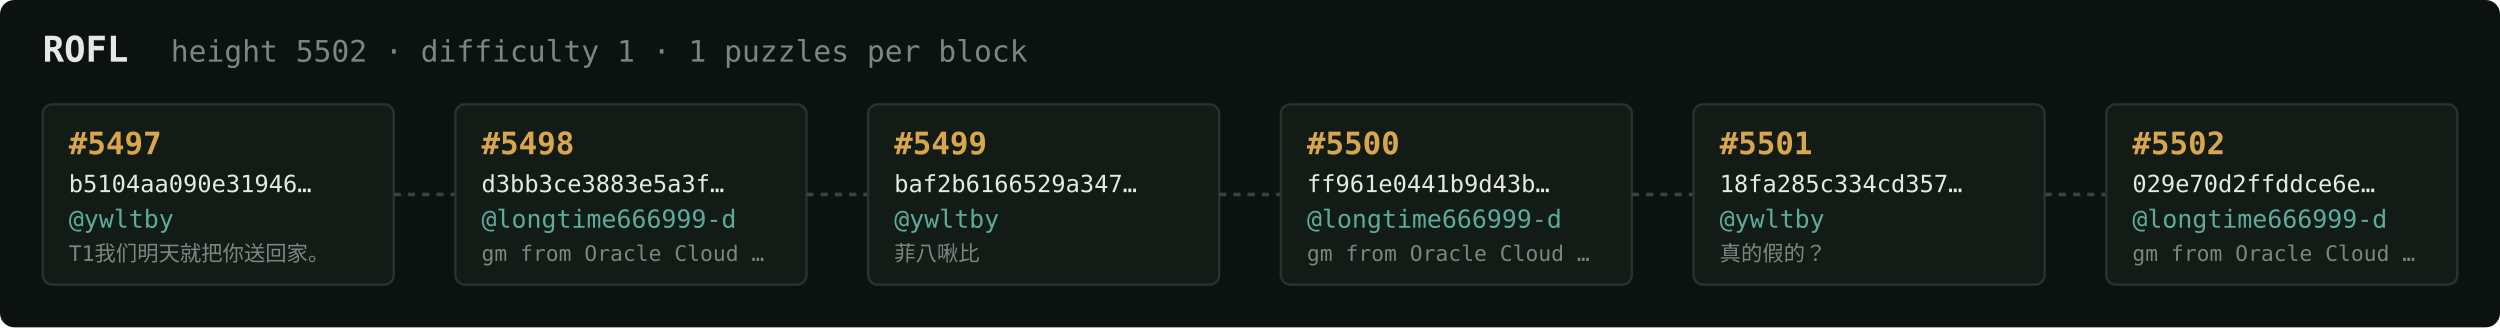
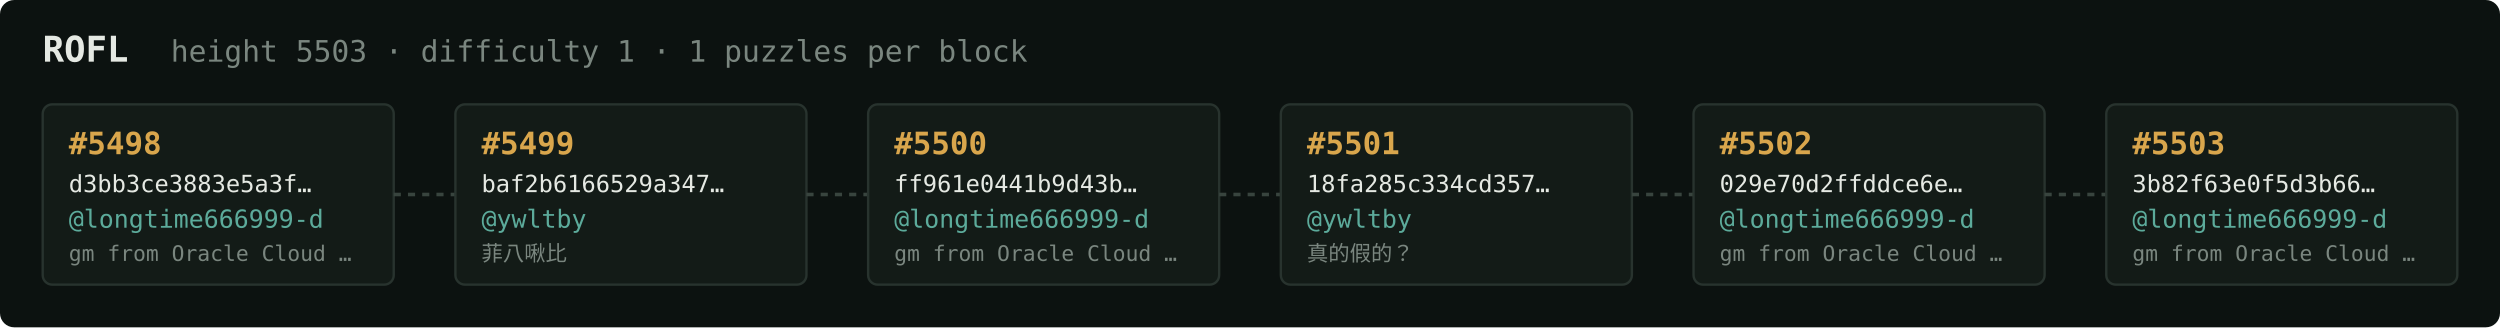
<svg xmlns="http://www.w3.org/2000/svg" width="1054" height="138" viewBox="0 0 1054 138" font-family="ui-monospace,SFMono-Regular,Menlo,monospace">
  <rect fill="#0c1210" width="1054" height="138" rx="6" />
  <text x="18" y="26" fill="#e5e9e3" font-size="15" font-weight="700">ROFL</text>
-   <text x="72" y="26" fill="#7a867f" font-size="12.5">height 5502 · difficulty 1 · 1 puzzles per block</text>
+   <text x="72" y="26" fill="#7a867f" font-size="12.5">height 5503 · difficulty 1 · 1 puzzles per block</text>
  <rect x="18" y="44" width="148" height="76" rx="4" fill="#131b17" stroke="#28332e" stroke-width="1" />
-   <text x="29" y="65" fill="#d9a64c" font-size="13" font-weight="700">#5497</text>
-   <text x="29" y="81" fill="#e5e9e3" font-size="10">b5104aa090e31946…</text>
-   <text x="29" y="96" fill="#5cab9b" font-size="10.5">@ywltby</text>
-   <text x="29" y="110" fill="#7a867f" font-size="9">T1我们明天就把你送回家。</text>
+   <text x="29" y="65" fill="#d9a64c" font-size="13" font-weight="700">#5498</text>
+   <text x="29" y="81" fill="#e5e9e3" font-size="10">d3bb3ce3883e5a3f…</text>
+   <text x="29" y="96" fill="#5cab9b" font-size="10.5">@longtime666999-d</text>
+   <text x="29" y="110" fill="#7a867f" font-size="9">gm from Oracle Cloud …</text>
  <line x1="166" y1="82.0" x2="192" y2="82.0" stroke="#38443e" stroke-width="1.5" stroke-dasharray="3 3" />
  <rect x="192" y="44" width="148" height="76" rx="4" fill="#131b17" stroke="#28332e" stroke-width="1" />
-   <text x="203" y="65" fill="#d9a64c" font-size="13" font-weight="700">#5498</text>
-   <text x="203" y="81" fill="#e5e9e3" font-size="10">d3bb3ce3883e5a3f…</text>
-   <text x="203" y="96" fill="#5cab9b" font-size="10.5">@longtime666999-d</text>
-   <text x="203" y="110" fill="#7a867f" font-size="9">gm from Oracle Cloud …</text>
+   <text x="203" y="65" fill="#d9a64c" font-size="13" font-weight="700">#5499</text>
+   <text x="203" y="81" fill="#e5e9e3" font-size="10">baf2b6166529a347…</text>
+   <text x="203" y="96" fill="#5cab9b" font-size="10.5">@ywltby</text>
+   <text x="203" y="110" fill="#7a867f" font-size="9">菲八啾比</text>
  <line x1="340" y1="82.0" x2="366" y2="82.0" stroke="#38443e" stroke-width="1.5" stroke-dasharray="3 3" />
  <rect x="366" y="44" width="148" height="76" rx="4" fill="#131b17" stroke="#28332e" stroke-width="1" />
-   <text x="377" y="65" fill="#d9a64c" font-size="13" font-weight="700">#5499</text>
-   <text x="377" y="81" fill="#e5e9e3" font-size="10">baf2b6166529a347…</text>
-   <text x="377" y="96" fill="#5cab9b" font-size="10.5">@ywltby</text>
-   <text x="377" y="110" fill="#7a867f" font-size="9">菲八啾比</text>
+   <text x="377" y="65" fill="#d9a64c" font-size="13" font-weight="700">#5500</text>
+   <text x="377" y="81" fill="#e5e9e3" font-size="10">ff961e0441b9d43b…</text>
+   <text x="377" y="96" fill="#5cab9b" font-size="10.5">@longtime666999-d</text>
+   <text x="377" y="110" fill="#7a867f" font-size="9">gm from Oracle Cloud …</text>
  <line x1="514" y1="82.0" x2="540" y2="82.0" stroke="#38443e" stroke-width="1.5" stroke-dasharray="3 3" />
  <rect x="540" y="44" width="148" height="76" rx="4" fill="#131b17" stroke="#28332e" stroke-width="1" />
-   <text x="551" y="65" fill="#d9a64c" font-size="13" font-weight="700">#5500</text>
-   <text x="551" y="81" fill="#e5e9e3" font-size="10">ff961e0441b9d43b…</text>
-   <text x="551" y="96" fill="#5cab9b" font-size="10.5">@longtime666999-d</text>
-   <text x="551" y="110" fill="#7a867f" font-size="9">gm from Oracle Cloud …</text>
+   <text x="551" y="65" fill="#d9a64c" font-size="13" font-weight="700">#5501</text>
+   <text x="551" y="81" fill="#e5e9e3" font-size="10">18fa285c334cd357…</text>
+   <text x="551" y="96" fill="#5cab9b" font-size="10.5">@ywltby</text>
+   <text x="551" y="110" fill="#7a867f" font-size="9">真的假的？</text>
  <line x1="688" y1="82.0" x2="714" y2="82.0" stroke="#38443e" stroke-width="1.5" stroke-dasharray="3 3" />
  <rect x="714" y="44" width="148" height="76" rx="4" fill="#131b17" stroke="#28332e" stroke-width="1" />
-   <text x="725" y="65" fill="#d9a64c" font-size="13" font-weight="700">#5501</text>
-   <text x="725" y="81" fill="#e5e9e3" font-size="10">18fa285c334cd357…</text>
-   <text x="725" y="96" fill="#5cab9b" font-size="10.5">@ywltby</text>
-   <text x="725" y="110" fill="#7a867f" font-size="9">真的假的？</text>
+   <text x="725" y="65" fill="#d9a64c" font-size="13" font-weight="700">#5502</text>
+   <text x="725" y="81" fill="#e5e9e3" font-size="10">029e70d2ffddce6e…</text>
+   <text x="725" y="96" fill="#5cab9b" font-size="10.5">@longtime666999-d</text>
+   <text x="725" y="110" fill="#7a867f" font-size="9">gm from Oracle Cloud …</text>
  <line x1="862" y1="82.0" x2="888" y2="82.0" stroke="#38443e" stroke-width="1.5" stroke-dasharray="3 3" />
  <rect x="888" y="44" width="148" height="76" rx="4" fill="#131b17" stroke="#28332e" stroke-width="1" />
-   <text x="899" y="65" fill="#d9a64c" font-size="13" font-weight="700">#5502</text>
-   <text x="899" y="81" fill="#e5e9e3" font-size="10">029e70d2ffddce6e…</text>
+   <text x="899" y="65" fill="#d9a64c" font-size="13" font-weight="700">#5503</text>
+   <text x="899" y="81" fill="#e5e9e3" font-size="10">3b82f63e0f5d3b66…</text>
  <text x="899" y="96" fill="#5cab9b" font-size="10.5">@longtime666999-d</text>
  <text x="899" y="110" fill="#7a867f" font-size="9">gm from Oracle Cloud …</text>
</svg>
